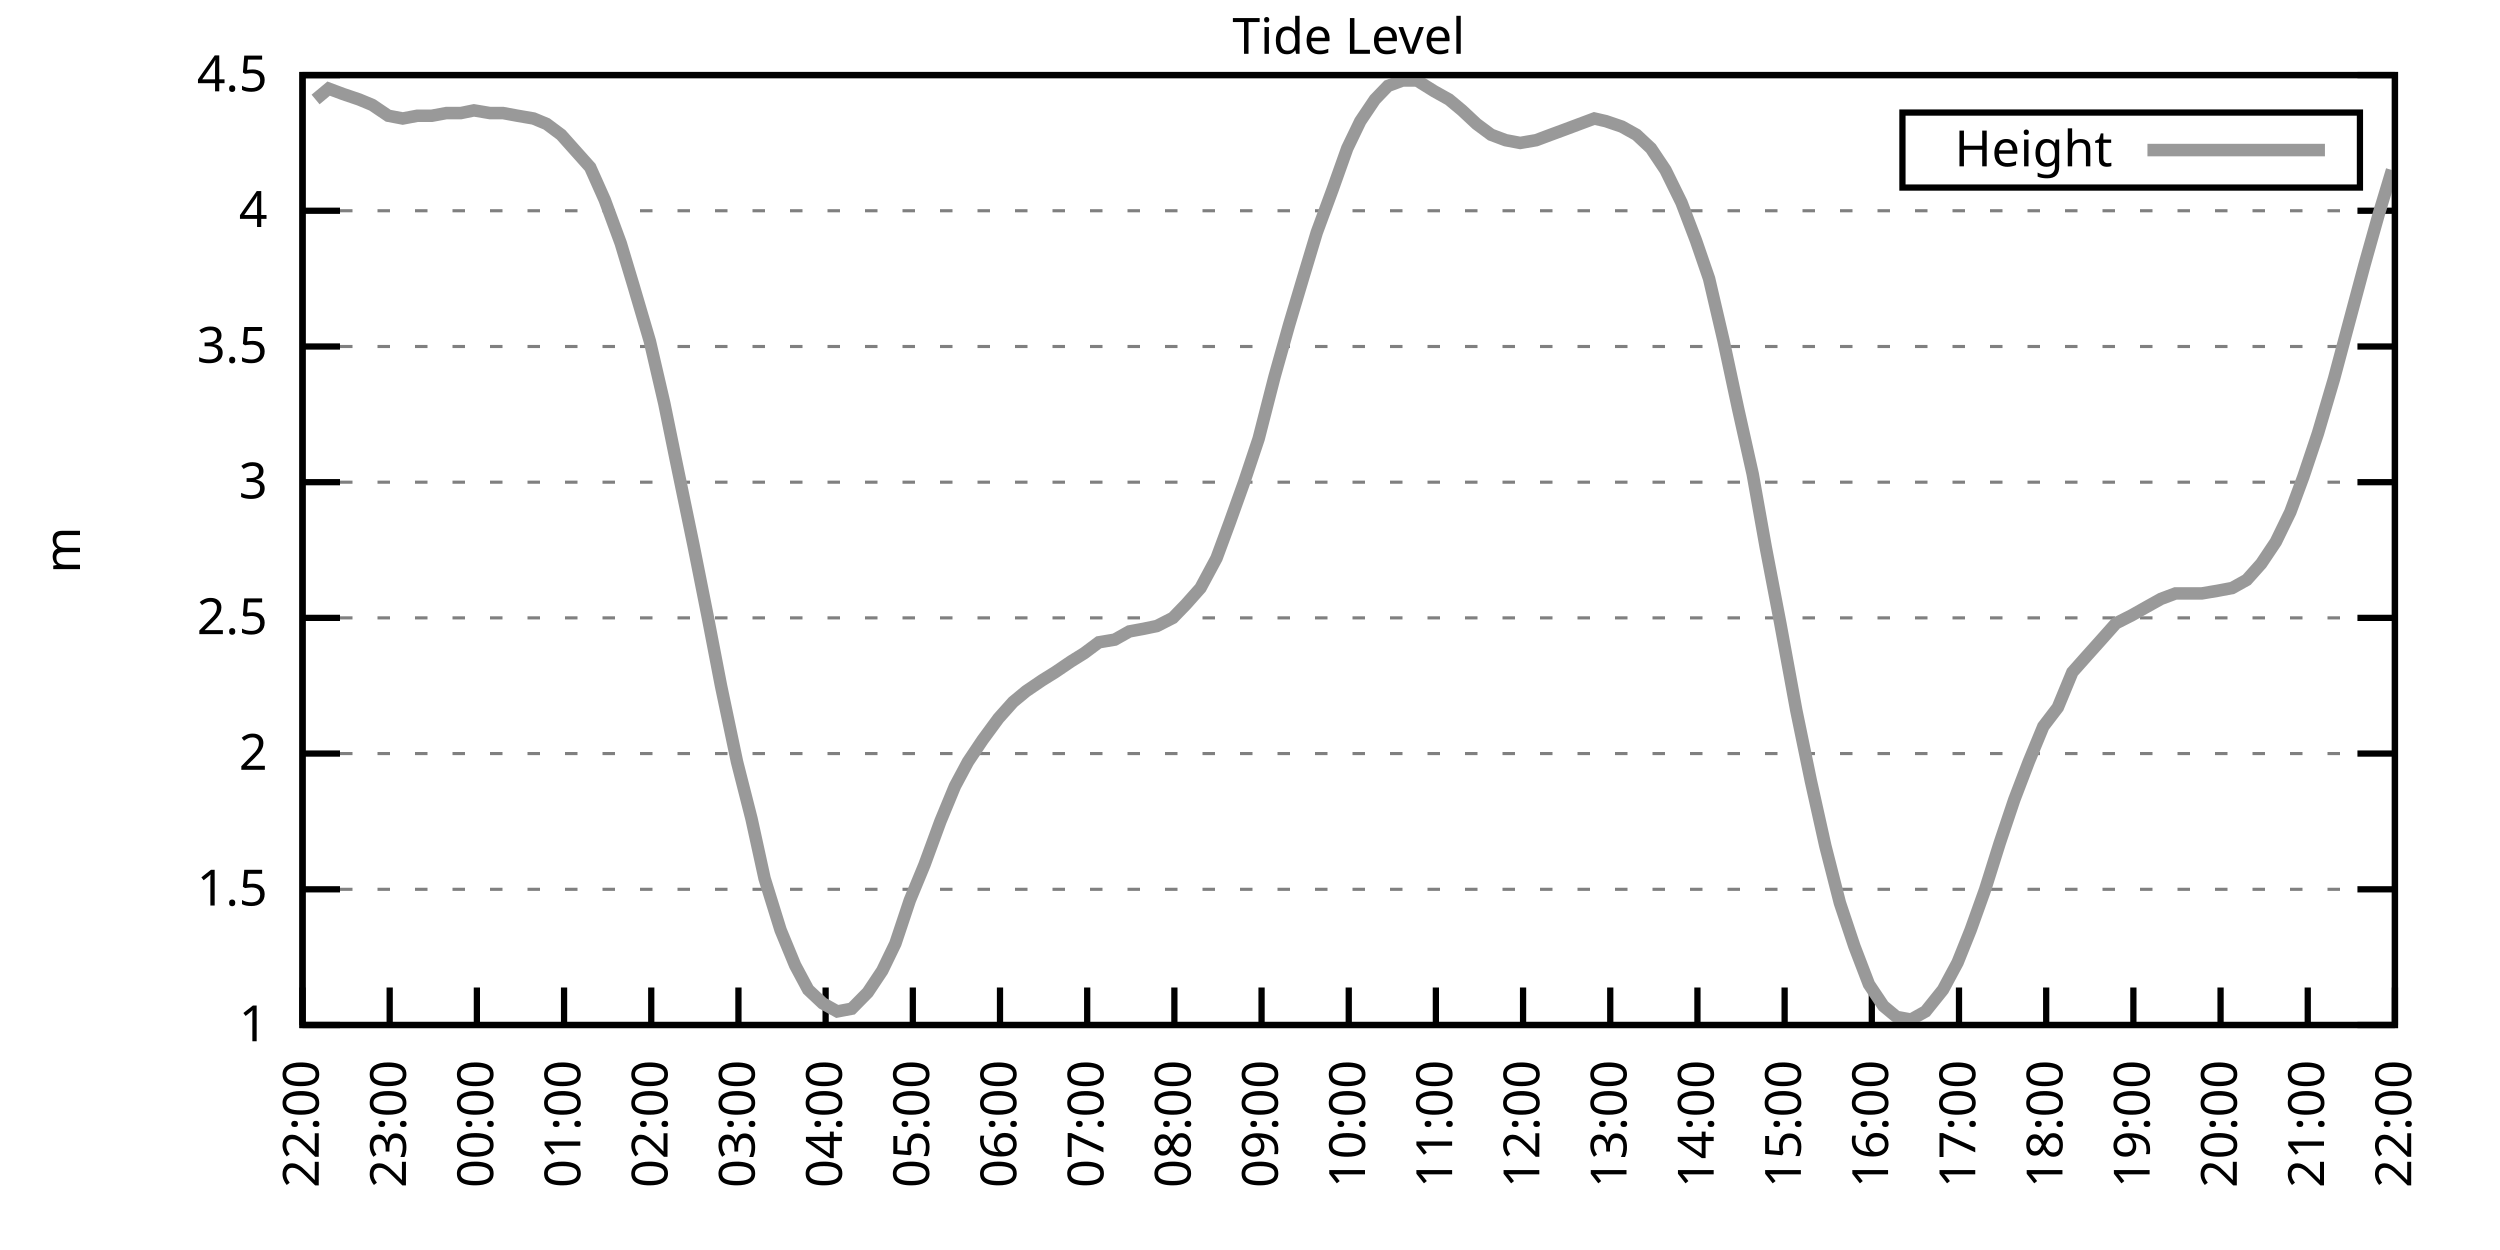
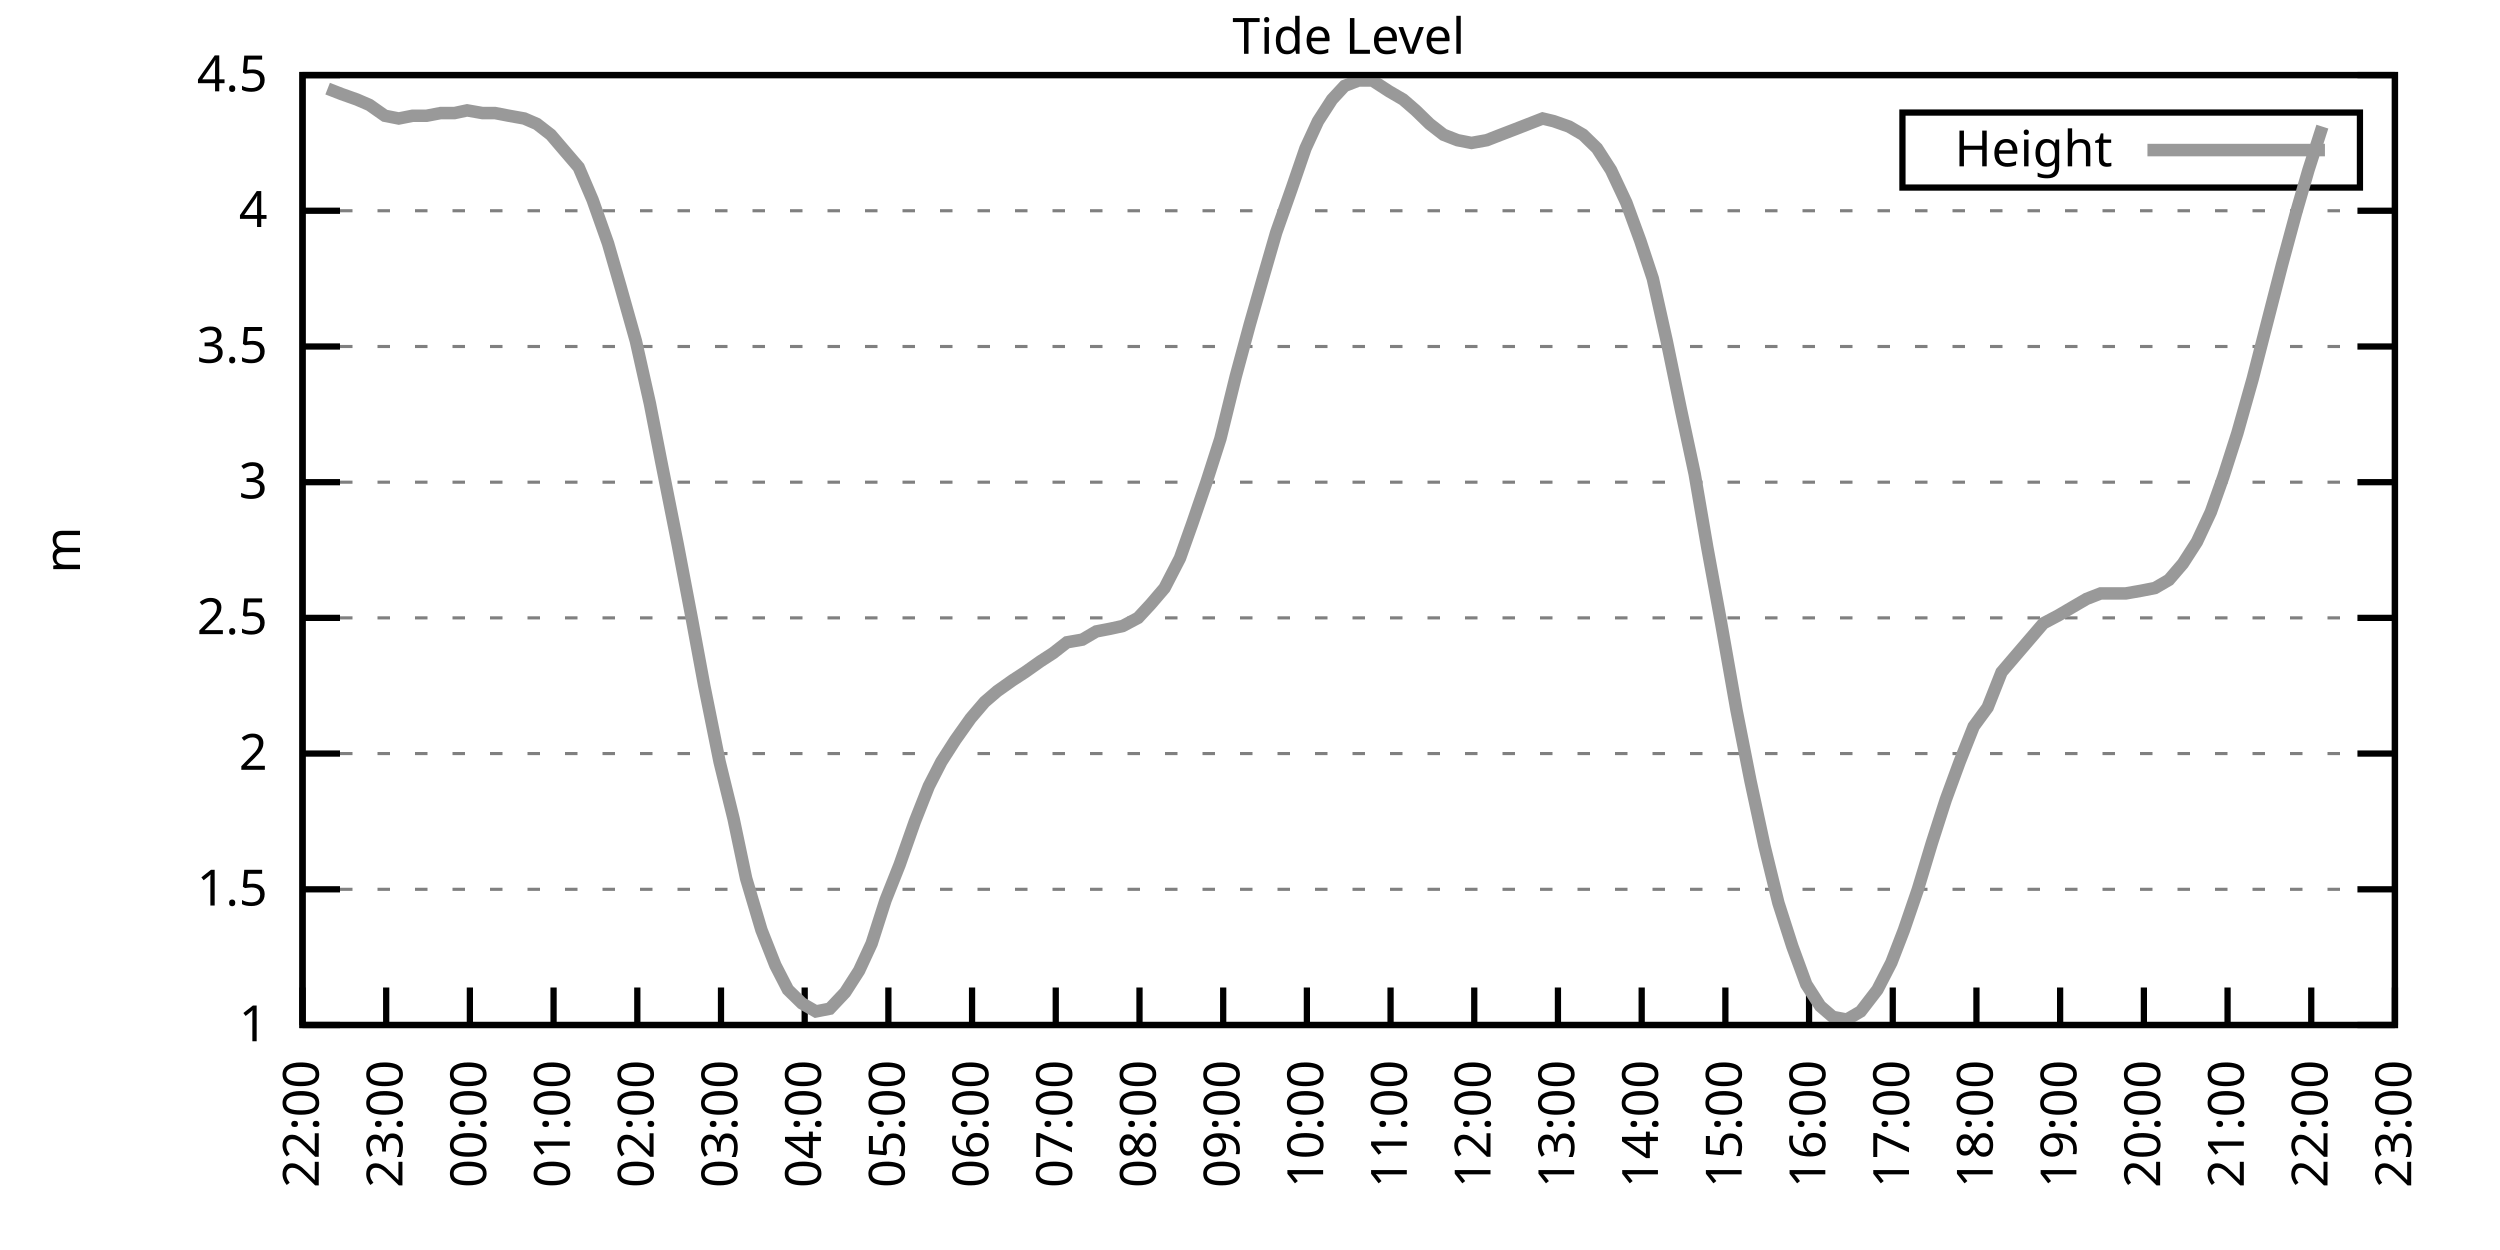
<svg xmlns="http://www.w3.org/2000/svg" xmlns:xlink="http://www.w3.org/1999/xlink" width="400" height="200" viewBox="0 0 400 200">
  <g id="gnuplot_canvas">
    <rect x="0" y="0" width="400" height="200" fill="none" />
    <defs>
      <circle id="gpDot" r="0.5" stroke-width="0.5" stroke="currentColor" />
      <path id="gpPt0" stroke-width="0.333" stroke="currentColor" d="M-1,0 h2 M0,-1 v2" />
      <path id="gpPt1" stroke-width="0.333" stroke="currentColor" d="M-1,-1 L1,1 M1,-1 L-1,1" />
      <path id="gpPt2" stroke-width="0.333" stroke="currentColor" d="M-1,0 L1,0 M0,-1 L0,1 M-1,-1 L1,1 M-1,1 L1,-1" />
      <rect id="gpPt3" stroke-width="0.333" stroke="currentColor" x="-1" y="-1" width="2" height="2" />
      <rect id="gpPt4" stroke-width="0.333" stroke="currentColor" fill="currentColor" x="-1" y="-1" width="2" height="2" />
      <circle id="gpPt5" stroke-width="0.333" stroke="currentColor" cx="0" cy="0" r="1" />
      <use xlink:href="#gpPt5" id="gpPt6" fill="currentColor" stroke="none" />
      <path id="gpPt7" stroke-width="0.333" stroke="currentColor" d="M0,-1.33 L-1.33,0.67 L1.33,0.67 z" />
      <use xlink:href="#gpPt7" id="gpPt8" fill="currentColor" stroke="none" />
      <use xlink:href="#gpPt7" id="gpPt9" stroke="currentColor" transform="rotate(180)" />
      <use xlink:href="#gpPt9" id="gpPt10" fill="currentColor" stroke="none" />
      <use xlink:href="#gpPt3" id="gpPt11" stroke="currentColor" transform="rotate(45)" />
      <use xlink:href="#gpPt11" id="gpPt12" fill="currentColor" stroke="none" />
      <path id="gpPt13" stroke-width="0.333" stroke="currentColor" d="M0,1.330 L1.265,0.411 L0.782,-1.067 L-0.782,-1.076 L-1.265,0.411 z" />
      <use xlink:href="#gpPt13" id="gpPt14" fill="currentColor" stroke="none" />
      <filter id="textbox" filterUnits="objectBoundingBox" x="0" y="0" height="1" width="1">
        <feFlood flood-color="white" flood-opacity="1" result="bgnd" />
        <feComposite in="SourceGraphic" in2="bgnd" operator="atop" />
      </filter>
      <filter id="greybox" filterUnits="objectBoundingBox" x="0" y="0" height="1" width="1">
        <feFlood flood-color="lightgrey" flood-opacity="1" result="grey" />
        <feComposite in="SourceGraphic" in2="grey" operator="atop" />
      </filter>
    </defs>
    <g fill="none" color="white" stroke="currentColor" stroke-width="1.00" stroke-linecap="butt" stroke-linejoin="miter">
</g>
    <g fill="none" color="black" stroke="currentColor" stroke-width="1.00" stroke-linecap="butt" stroke-linejoin="miter">
      <g stroke="none" shape-rendering="crispEdges">
        <polygon fill="rgb(255, 255, 255)" points="48.40,164.00 383.18,164.00 383.18,12.02 48.40,12.02 " />
      </g>
    </g>
    <g fill="none" color="black" stroke="currentColor" stroke-width="1.00" stroke-linecap="butt" stroke-linejoin="miter">
</g>
    <g fill="none" color="black" stroke="black" stroke-width="0.50" stroke-linecap="butt" stroke-linejoin="miter">
</g>
    <g fill="none" color="gray" stroke="currentColor" stroke-width="0.50" stroke-linecap="butt" stroke-linejoin="miter">
      <path stroke="gray" stroke-dasharray="2,4" class="gridline" d="M48.40,164.00 L383.19,164.00  " />
    </g>
    <g fill="none" color="gray" stroke="gray" stroke-width="1.00" stroke-linecap="butt" stroke-linejoin="miter">
</g>
    <g fill="none" color="black" stroke="currentColor" stroke-width="1.00" stroke-linecap="butt" stroke-linejoin="miter">
      <path stroke="black" d="M48.40,164.00 L54.40,164.00 M383.19,164.00 L377.19,164.00  " />
      <g transform="translate(42.80,166.60)" stroke="none" fill="black" font-family="Sans" font-size="8.00" text-anchor="end">
        <text>
          <tspan font-family="Sans"> 1</tspan>
        </text>
      </g>
    </g>
    <g fill="none" color="black" stroke="currentColor" stroke-width="1.00" stroke-linecap="butt" stroke-linejoin="miter">
</g>
    <g fill="none" color="black" stroke="black" stroke-width="0.50" stroke-linecap="butt" stroke-linejoin="miter">
</g>
    <g fill="none" color="gray" stroke="currentColor" stroke-width="0.50" stroke-linecap="butt" stroke-linejoin="miter">
      <path stroke="gray" stroke-dasharray="2,4" class="gridline" d="M48.40,142.29 L383.19,142.29  " />
    </g>
    <g fill="none" color="gray" stroke="gray" stroke-width="1.00" stroke-linecap="butt" stroke-linejoin="miter">
</g>
    <g fill="none" color="black" stroke="currentColor" stroke-width="1.00" stroke-linecap="butt" stroke-linejoin="miter">
      <path stroke="black" d="M48.40,142.29 L54.40,142.29 M383.19,142.29 L377.19,142.29  " />
      <g transform="translate(42.80,144.89)" stroke="none" fill="black" font-family="Sans" font-size="8.00" text-anchor="end">
        <text>
          <tspan font-family="Sans"> 1.5</tspan>
        </text>
      </g>
    </g>
    <g fill="none" color="black" stroke="currentColor" stroke-width="1.00" stroke-linecap="butt" stroke-linejoin="miter">
</g>
    <g fill="none" color="black" stroke="black" stroke-width="0.50" stroke-linecap="butt" stroke-linejoin="miter">
</g>
    <g fill="none" color="gray" stroke="currentColor" stroke-width="0.50" stroke-linecap="butt" stroke-linejoin="miter">
      <path stroke="gray" stroke-dasharray="2,4" class="gridline" d="M48.40,120.57 L383.19,120.57  " />
    </g>
    <g fill="none" color="gray" stroke="gray" stroke-width="1.00" stroke-linecap="butt" stroke-linejoin="miter">
</g>
    <g fill="none" color="black" stroke="currentColor" stroke-width="1.00" stroke-linecap="butt" stroke-linejoin="miter">
      <path stroke="black" d="M48.40,120.57 L54.40,120.57 M383.19,120.57 L377.19,120.57  " />
      <g transform="translate(42.80,123.17)" stroke="none" fill="black" font-family="Sans" font-size="8.00" text-anchor="end">
        <text>
          <tspan font-family="Sans"> 2</tspan>
        </text>
      </g>
    </g>
    <g fill="none" color="black" stroke="currentColor" stroke-width="1.00" stroke-linecap="butt" stroke-linejoin="miter">
</g>
    <g fill="none" color="black" stroke="black" stroke-width="0.50" stroke-linecap="butt" stroke-linejoin="miter">
</g>
    <g fill="none" color="gray" stroke="currentColor" stroke-width="0.50" stroke-linecap="butt" stroke-linejoin="miter">
      <path stroke="gray" stroke-dasharray="2,4" class="gridline" d="M48.40,98.86 L383.19,98.86  " />
    </g>
    <g fill="none" color="gray" stroke="gray" stroke-width="1.00" stroke-linecap="butt" stroke-linejoin="miter">
</g>
    <g fill="none" color="black" stroke="currentColor" stroke-width="1.00" stroke-linecap="butt" stroke-linejoin="miter">
      <path stroke="black" d="M48.40,98.86 L54.40,98.86 M383.19,98.86 L377.19,98.86  " />
      <g transform="translate(42.80,101.46)" stroke="none" fill="black" font-family="Sans" font-size="8.00" text-anchor="end">
        <text>
          <tspan font-family="Sans"> 2.5</tspan>
        </text>
      </g>
    </g>
    <g fill="none" color="black" stroke="currentColor" stroke-width="1.00" stroke-linecap="butt" stroke-linejoin="miter">
</g>
    <g fill="none" color="black" stroke="black" stroke-width="0.50" stroke-linecap="butt" stroke-linejoin="miter">
</g>
    <g fill="none" color="gray" stroke="currentColor" stroke-width="0.50" stroke-linecap="butt" stroke-linejoin="miter">
      <path stroke="gray" stroke-dasharray="2,4" class="gridline" d="M48.40,77.15 L383.19,77.15  " />
    </g>
    <g fill="none" color="gray" stroke="gray" stroke-width="1.00" stroke-linecap="butt" stroke-linejoin="miter">
</g>
    <g fill="none" color="black" stroke="currentColor" stroke-width="1.00" stroke-linecap="butt" stroke-linejoin="miter">
      <path stroke="black" d="M48.40,77.15 L54.40,77.15 M383.19,77.15 L377.19,77.15  " />
      <g transform="translate(42.80,79.75)" stroke="none" fill="black" font-family="Sans" font-size="8.00" text-anchor="end">
        <text>
          <tspan font-family="Sans"> 3</tspan>
        </text>
      </g>
    </g>
    <g fill="none" color="black" stroke="currentColor" stroke-width="1.00" stroke-linecap="butt" stroke-linejoin="miter">
</g>
    <g fill="none" color="black" stroke="black" stroke-width="0.50" stroke-linecap="butt" stroke-linejoin="miter">
</g>
    <g fill="none" color="gray" stroke="currentColor" stroke-width="0.50" stroke-linecap="butt" stroke-linejoin="miter">
      <path stroke="gray" stroke-dasharray="2,4" class="gridline" d="M48.40,55.44 L383.19,55.44  " />
    </g>
    <g fill="none" color="gray" stroke="gray" stroke-width="1.00" stroke-linecap="butt" stroke-linejoin="miter">
</g>
    <g fill="none" color="black" stroke="currentColor" stroke-width="1.00" stroke-linecap="butt" stroke-linejoin="miter">
      <path stroke="black" d="M48.40,55.44 L54.40,55.44 M383.19,55.44 L377.19,55.44  " />
      <g transform="translate(42.80,58.04)" stroke="none" fill="black" font-family="Sans" font-size="8.00" text-anchor="end">
        <text>
          <tspan font-family="Sans"> 3.5</tspan>
        </text>
      </g>
    </g>
    <g fill="none" color="black" stroke="currentColor" stroke-width="1.00" stroke-linecap="butt" stroke-linejoin="miter">
</g>
    <g fill="none" color="black" stroke="black" stroke-width="0.50" stroke-linecap="butt" stroke-linejoin="miter">
</g>
    <g fill="none" color="gray" stroke="currentColor" stroke-width="0.50" stroke-linecap="butt" stroke-linejoin="miter">
      <path stroke="gray" stroke-dasharray="2,4" class="gridline" d="M48.40,33.72 L383.19,33.72  " />
    </g>
    <g fill="none" color="gray" stroke="gray" stroke-width="1.00" stroke-linecap="butt" stroke-linejoin="miter">
</g>
    <g fill="none" color="black" stroke="currentColor" stroke-width="1.00" stroke-linecap="butt" stroke-linejoin="miter">
      <path stroke="black" d="M48.40,33.72 L54.40,33.72 M383.19,33.72 L377.19,33.72  " />
      <g transform="translate(42.80,36.32)" stroke="none" fill="black" font-family="Sans" font-size="8.00" text-anchor="end">
        <text>
          <tspan font-family="Sans"> 4</tspan>
        </text>
      </g>
    </g>
    <g fill="none" color="black" stroke="currentColor" stroke-width="1.00" stroke-linecap="butt" stroke-linejoin="miter">
</g>
    <g fill="none" color="black" stroke="black" stroke-width="0.50" stroke-linecap="butt" stroke-linejoin="miter">
</g>
    <g fill="none" color="gray" stroke="currentColor" stroke-width="0.50" stroke-linecap="butt" stroke-linejoin="miter">
      <path stroke="gray" stroke-dasharray="2,4" class="gridline" d="M48.40,12.01 L383.19,12.01  " />
    </g>
    <g fill="none" color="gray" stroke="gray" stroke-width="1.00" stroke-linecap="butt" stroke-linejoin="miter">
</g>
    <g fill="none" color="black" stroke="currentColor" stroke-width="1.00" stroke-linecap="butt" stroke-linejoin="miter">
      <path stroke="black" d="M48.40,12.01 L54.40,12.01 M383.19,12.01 L377.19,12.01  " />
      <g transform="translate(42.80,14.61)" stroke="none" fill="black" font-family="Sans" font-size="8.00" text-anchor="end">
        <text>
          <tspan font-family="Sans"> 4.5</tspan>
        </text>
      </g>
    </g>
    <g fill="none" color="black" stroke="currentColor" stroke-width="1.00" stroke-linecap="butt" stroke-linejoin="miter">
      <path stroke="black" d="M48.40,164.00 L48.40,158.00  " />
      <g transform="translate(51.00,169.60) rotate(270.00)" stroke="none" fill="black" font-family="Sans" font-size="8.00" text-anchor="end">
        <text>
          <tspan font-family="Sans">22:00</tspan>
        </text>
      </g>
    </g>
    <g fill="none" color="black" stroke="currentColor" stroke-width="1.00" stroke-linecap="butt" stroke-linejoin="miter">
-       <path stroke="black" d="M62.35,164.00 L62.35,158.00  " />
-       <g transform="translate(64.95,169.60) rotate(270.00)" stroke="none" fill="black" font-family="Sans" font-size="8.00" text-anchor="end">
+       <path stroke="black" d="M61.79,164.00 L61.79,158.00  " />
+       <g transform="translate(64.39,169.60) rotate(270.00)" stroke="none" fill="black" font-family="Sans" font-size="8.00" text-anchor="end">
        <text>
          <tspan font-family="Sans">23:00</tspan>
        </text>
      </g>
    </g>
    <g fill="none" color="black" stroke="currentColor" stroke-width="1.00" stroke-linecap="butt" stroke-linejoin="miter">
-       <path stroke="black" d="M76.30,164.00 L76.30,158.00  " />
-       <g transform="translate(78.90,169.60) rotate(270.00)" stroke="none" fill="black" font-family="Sans" font-size="8.00" text-anchor="end">
+       <path stroke="black" d="M75.18,164.00 L75.18,158.00  " />
+       <g transform="translate(77.78,169.60) rotate(270.00)" stroke="none" fill="black" font-family="Sans" font-size="8.00" text-anchor="end">
        <text>
          <tspan font-family="Sans">00:00</tspan>
        </text>
      </g>
    </g>
    <g fill="none" color="black" stroke="currentColor" stroke-width="1.00" stroke-linecap="butt" stroke-linejoin="miter">
-       <path stroke="black" d="M90.25,164.00 L90.25,158.00  " />
-       <g transform="translate(92.85,169.60) rotate(270.00)" stroke="none" fill="black" font-family="Sans" font-size="8.00" text-anchor="end">
+       <path stroke="black" d="M88.57,164.00 L88.57,158.00  " />
+       <g transform="translate(91.17,169.60) rotate(270.00)" stroke="none" fill="black" font-family="Sans" font-size="8.00" text-anchor="end">
        <text>
          <tspan font-family="Sans">01:00</tspan>
        </text>
      </g>
    </g>
    <g fill="none" color="black" stroke="currentColor" stroke-width="1.00" stroke-linecap="butt" stroke-linejoin="miter">
-       <path stroke="black" d="M104.20,164.00 L104.20,158.00  " />
-       <g transform="translate(106.80,169.60) rotate(270.00)" stroke="none" fill="black" font-family="Sans" font-size="8.00" text-anchor="end">
+       <path stroke="black" d="M101.97,164.00 L101.97,158.00  " />
+       <g transform="translate(104.57,169.60) rotate(270.00)" stroke="none" fill="black" font-family="Sans" font-size="8.00" text-anchor="end">
        <text>
          <tspan font-family="Sans">02:00</tspan>
        </text>
      </g>
    </g>
    <g fill="none" color="black" stroke="currentColor" stroke-width="1.00" stroke-linecap="butt" stroke-linejoin="miter">
-       <path stroke="black" d="M118.15,164.00 L118.15,158.00  " />
-       <g transform="translate(120.75,169.60) rotate(270.00)" stroke="none" fill="black" font-family="Sans" font-size="8.00" text-anchor="end">
+       <path stroke="black" d="M115.36,164.00 L115.36,158.00  " />
+       <g transform="translate(117.96,169.60) rotate(270.00)" stroke="none" fill="black" font-family="Sans" font-size="8.00" text-anchor="end">
        <text>
          <tspan font-family="Sans">03:00</tspan>
        </text>
      </g>
    </g>
    <g fill="none" color="black" stroke="currentColor" stroke-width="1.00" stroke-linecap="butt" stroke-linejoin="miter">
-       <path stroke="black" d="M132.10,164.00 L132.10,158.00  " />
-       <g transform="translate(134.70,169.60) rotate(270.00)" stroke="none" fill="black" font-family="Sans" font-size="8.00" text-anchor="end">
+       <path stroke="black" d="M128.75,164.00 L128.75,158.00  " />
+       <g transform="translate(131.35,169.60) rotate(270.00)" stroke="none" fill="black" font-family="Sans" font-size="8.00" text-anchor="end">
        <text>
          <tspan font-family="Sans">04:00</tspan>
        </text>
      </g>
    </g>
    <g fill="none" color="black" stroke="currentColor" stroke-width="1.00" stroke-linecap="butt" stroke-linejoin="miter">
-       <path stroke="black" d="M146.05,164.00 L146.05,158.00  " />
-       <g transform="translate(148.65,169.60) rotate(270.00)" stroke="none" fill="black" font-family="Sans" font-size="8.00" text-anchor="end">
+       <path stroke="black" d="M142.14,164.00 L142.14,158.00  " />
+       <g transform="translate(144.74,169.60) rotate(270.00)" stroke="none" fill="black" font-family="Sans" font-size="8.00" text-anchor="end">
        <text>
          <tspan font-family="Sans">05:00</tspan>
        </text>
      </g>
    </g>
    <g fill="none" color="black" stroke="currentColor" stroke-width="1.00" stroke-linecap="butt" stroke-linejoin="miter">
-       <path stroke="black" d="M160.00,164.00 L160.00,158.00  " />
-       <g transform="translate(162.60,169.60) rotate(270.00)" stroke="none" fill="black" font-family="Sans" font-size="8.00" text-anchor="end">
+       <path stroke="black" d="M155.53,164.00 L155.53,158.00  " />
+       <g transform="translate(158.13,169.60) rotate(270.00)" stroke="none" fill="black" font-family="Sans" font-size="8.00" text-anchor="end">
        <text>
          <tspan font-family="Sans">06:00</tspan>
        </text>
      </g>
    </g>
    <g fill="none" color="black" stroke="currentColor" stroke-width="1.00" stroke-linecap="butt" stroke-linejoin="miter">
-       <path stroke="black" d="M173.95,164.00 L173.95,158.00  " />
-       <g transform="translate(176.55,169.60) rotate(270.00)" stroke="none" fill="black" font-family="Sans" font-size="8.00" text-anchor="end">
+       <path stroke="black" d="M168.92,164.00 L168.92,158.00  " />
+       <g transform="translate(171.52,169.60) rotate(270.00)" stroke="none" fill="black" font-family="Sans" font-size="8.00" text-anchor="end">
        <text>
          <tspan font-family="Sans">07:00</tspan>
        </text>
      </g>
    </g>
    <g fill="none" color="black" stroke="currentColor" stroke-width="1.00" stroke-linecap="butt" stroke-linejoin="miter">
-       <path stroke="black" d="M187.90,164.00 L187.90,158.00  " />
-       <g transform="translate(190.50,169.60) rotate(270.00)" stroke="none" fill="black" font-family="Sans" font-size="8.00" text-anchor="end">
+       <path stroke="black" d="M182.32,164.00 L182.32,158.00  " />
+       <g transform="translate(184.92,169.60) rotate(270.00)" stroke="none" fill="black" font-family="Sans" font-size="8.00" text-anchor="end">
        <text>
          <tspan font-family="Sans">08:00</tspan>
        </text>
      </g>
    </g>
    <g fill="none" color="black" stroke="currentColor" stroke-width="1.00" stroke-linecap="butt" stroke-linejoin="miter">
-       <path stroke="black" d="M201.85,164.00 L201.85,158.00  " />
-       <g transform="translate(204.45,169.60) rotate(270.00)" stroke="none" fill="black" font-family="Sans" font-size="8.00" text-anchor="end">
+       <path stroke="black" d="M195.71,164.00 L195.71,158.00  " />
+       <g transform="translate(198.31,169.60) rotate(270.00)" stroke="none" fill="black" font-family="Sans" font-size="8.00" text-anchor="end">
        <text>
          <tspan font-family="Sans">09:00</tspan>
        </text>
      </g>
    </g>
    <g fill="none" color="black" stroke="currentColor" stroke-width="1.00" stroke-linecap="butt" stroke-linejoin="miter">
-       <path stroke="black" d="M215.80,164.00 L215.80,158.00  " />
-       <g transform="translate(218.40,169.60) rotate(270.00)" stroke="none" fill="black" font-family="Sans" font-size="8.00" text-anchor="end">
+       <path stroke="black" d="M209.10,164.00 L209.10,158.00  " />
+       <g transform="translate(211.70,169.60) rotate(270.00)" stroke="none" fill="black" font-family="Sans" font-size="8.00" text-anchor="end">
        <text>
          <tspan font-family="Sans">10:00</tspan>
        </text>
      </g>
    </g>
    <g fill="none" color="black" stroke="currentColor" stroke-width="1.00" stroke-linecap="butt" stroke-linejoin="miter">
-       <path stroke="black" d="M229.74,164.00 L229.74,158.00  " />
-       <g transform="translate(232.34,169.60) rotate(270.00)" stroke="none" fill="black" font-family="Sans" font-size="8.00" text-anchor="end">
+       <path stroke="black" d="M222.49,164.00 L222.49,158.00  " />
+       <g transform="translate(225.09,169.60) rotate(270.00)" stroke="none" fill="black" font-family="Sans" font-size="8.00" text-anchor="end">
        <text>
          <tspan font-family="Sans">11:00</tspan>
        </text>
      </g>
    </g>
    <g fill="none" color="black" stroke="currentColor" stroke-width="1.00" stroke-linecap="butt" stroke-linejoin="miter">
-       <path stroke="black" d="M243.69,164.00 L243.69,158.00  " />
-       <g transform="translate(246.29,169.60) rotate(270.00)" stroke="none" fill="black" font-family="Sans" font-size="8.00" text-anchor="end">
+       <path stroke="black" d="M235.88,164.00 L235.88,158.00  " />
+       <g transform="translate(238.48,169.60) rotate(270.00)" stroke="none" fill="black" font-family="Sans" font-size="8.00" text-anchor="end">
        <text>
          <tspan font-family="Sans">12:00</tspan>
        </text>
      </g>
    </g>
    <g fill="none" color="black" stroke="currentColor" stroke-width="1.00" stroke-linecap="butt" stroke-linejoin="miter">
-       <path stroke="black" d="M257.64,164.00 L257.64,158.00  " />
-       <g transform="translate(260.24,169.60) rotate(270.00)" stroke="none" fill="black" font-family="Sans" font-size="8.00" text-anchor="end">
+       <path stroke="black" d="M249.27,164.00 L249.27,158.00  " />
+       <g transform="translate(251.87,169.60) rotate(270.00)" stroke="none" fill="black" font-family="Sans" font-size="8.00" text-anchor="end">
        <text>
          <tspan font-family="Sans">13:00</tspan>
        </text>
      </g>
    </g>
    <g fill="none" color="black" stroke="currentColor" stroke-width="1.00" stroke-linecap="butt" stroke-linejoin="miter">
-       <path stroke="black" d="M271.59,164.00 L271.59,158.00  " />
-       <g transform="translate(274.19,169.60) rotate(270.00)" stroke="none" fill="black" font-family="Sans" font-size="8.00" text-anchor="end">
+       <path stroke="black" d="M262.67,164.00 L262.67,158.00  " />
+       <g transform="translate(265.27,169.60) rotate(270.00)" stroke="none" fill="black" font-family="Sans" font-size="8.00" text-anchor="end">
        <text>
          <tspan font-family="Sans">14:00</tspan>
        </text>
      </g>
    </g>
    <g fill="none" color="black" stroke="currentColor" stroke-width="1.00" stroke-linecap="butt" stroke-linejoin="miter">
-       <path stroke="black" d="M285.54,164.00 L285.54,158.00  " />
-       <g transform="translate(288.14,169.60) rotate(270.00)" stroke="none" fill="black" font-family="Sans" font-size="8.00" text-anchor="end">
+       <path stroke="black" d="M276.06,164.00 L276.06,158.00  " />
+       <g transform="translate(278.66,169.60) rotate(270.00)" stroke="none" fill="black" font-family="Sans" font-size="8.00" text-anchor="end">
        <text>
          <tspan font-family="Sans">15:00</tspan>
        </text>
      </g>
    </g>
    <g fill="none" color="black" stroke="currentColor" stroke-width="1.00" stroke-linecap="butt" stroke-linejoin="miter">
-       <path stroke="black" d="M299.49,164.00 L299.49,158.00  " />
-       <g transform="translate(302.09,169.60) rotate(270.00)" stroke="none" fill="black" font-family="Sans" font-size="8.00" text-anchor="end">
+       <path stroke="black" d="M289.45,164.00 L289.45,158.00  " />
+       <g transform="translate(292.05,169.60) rotate(270.00)" stroke="none" fill="black" font-family="Sans" font-size="8.00" text-anchor="end">
        <text>
          <tspan font-family="Sans">16:00</tspan>
        </text>
      </g>
    </g>
    <g fill="none" color="black" stroke="currentColor" stroke-width="1.00" stroke-linecap="butt" stroke-linejoin="miter">
-       <path stroke="black" d="M313.44,164.00 L313.44,158.00  " />
-       <g transform="translate(316.04,169.60) rotate(270.00)" stroke="none" fill="black" font-family="Sans" font-size="8.00" text-anchor="end">
+       <path stroke="black" d="M302.84,164.00 L302.84,158.00  " />
+       <g transform="translate(305.44,169.60) rotate(270.00)" stroke="none" fill="black" font-family="Sans" font-size="8.00" text-anchor="end">
        <text>
          <tspan font-family="Sans">17:00</tspan>
        </text>
      </g>
    </g>
    <g fill="none" color="black" stroke="currentColor" stroke-width="1.00" stroke-linecap="butt" stroke-linejoin="miter">
-       <path stroke="black" d="M327.39,164.00 L327.39,158.00  " />
-       <g transform="translate(329.99,169.60) rotate(270.00)" stroke="none" fill="black" font-family="Sans" font-size="8.00" text-anchor="end">
+       <path stroke="black" d="M316.23,164.00 L316.23,158.00  " />
+       <g transform="translate(318.83,169.60) rotate(270.00)" stroke="none" fill="black" font-family="Sans" font-size="8.00" text-anchor="end">
        <text>
          <tspan font-family="Sans">18:00</tspan>
        </text>
      </g>
    </g>
    <g fill="none" color="black" stroke="currentColor" stroke-width="1.00" stroke-linecap="butt" stroke-linejoin="miter">
-       <path stroke="black" d="M341.34,164.00 L341.34,158.00  " />
-       <g transform="translate(343.94,169.60) rotate(270.00)" stroke="none" fill="black" font-family="Sans" font-size="8.00" text-anchor="end">
+       <path stroke="black" d="M329.62,164.00 L329.62,158.00  " />
+       <g transform="translate(332.22,169.60) rotate(270.00)" stroke="none" fill="black" font-family="Sans" font-size="8.00" text-anchor="end">
        <text>
          <tspan font-family="Sans">19:00</tspan>
        </text>
      </g>
    </g>
    <g fill="none" color="black" stroke="currentColor" stroke-width="1.00" stroke-linecap="butt" stroke-linejoin="miter">
-       <path stroke="black" d="M355.29,164.00 L355.29,158.00  " />
-       <g transform="translate(357.89,169.60) rotate(270.00)" stroke="none" fill="black" font-family="Sans" font-size="8.00" text-anchor="end">
+       <path stroke="black" d="M343.02,164.00 L343.02,158.00  " />
+       <g transform="translate(345.62,169.60) rotate(270.00)" stroke="none" fill="black" font-family="Sans" font-size="8.00" text-anchor="end">
        <text>
          <tspan font-family="Sans">20:00</tspan>
        </text>
      </g>
    </g>
    <g fill="none" color="black" stroke="currentColor" stroke-width="1.00" stroke-linecap="butt" stroke-linejoin="miter">
-       <path stroke="black" d="M369.24,164.00 L369.24,158.00  " />
-       <g transform="translate(371.84,169.60) rotate(270.00)" stroke="none" fill="black" font-family="Sans" font-size="8.00" text-anchor="end">
+       <path stroke="black" d="M356.41,164.00 L356.41,158.00  " />
+       <g transform="translate(359.01,169.60) rotate(270.00)" stroke="none" fill="black" font-family="Sans" font-size="8.00" text-anchor="end">
        <text>
          <tspan font-family="Sans">21:00</tspan>
+         </text>
+       </g>
+     </g>
+     <g fill="none" color="black" stroke="currentColor" stroke-width="1.00" stroke-linecap="butt" stroke-linejoin="miter">
+       <path stroke="black" d="M369.80,164.00 L369.80,158.00  " />
+       <g transform="translate(372.40,169.60) rotate(270.00)" stroke="none" fill="black" font-family="Sans" font-size="8.00" text-anchor="end">
+         <text>
+           <tspan font-family="Sans">22:00</tspan>
        </text>
      </g>
    </g>
    <g fill="none" color="black" stroke="currentColor" stroke-width="1.00" stroke-linecap="butt" stroke-linejoin="miter">
      <path stroke="black" d="M383.19,164.00 L383.19,158.00  " />
      <g transform="translate(385.79,169.60) rotate(270.00)" stroke="none" fill="black" font-family="Sans" font-size="8.00" text-anchor="end">
        <text>
-           <tspan font-family="Sans">22:00</tspan>
+           <tspan font-family="Sans">23:00</tspan>
        </text>
      </g>
    </g>
    <g fill="none" color="black" stroke="currentColor" stroke-width="1.00" stroke-linecap="butt" stroke-linejoin="miter">
</g>
    <g fill="none" color="black" stroke="currentColor" stroke-width="1.00" stroke-linecap="butt" stroke-linejoin="miter">
      <path stroke="black" d="M48.40,12.01 L48.40,164.00 L383.19,164.00 L383.19,12.01 L48.40,12.01 Z  " />
    </g>
    <g fill="none" color="black" stroke="currentColor" stroke-width="1.00" stroke-linecap="butt" stroke-linejoin="miter">
</g>
    <g fill="none" color="black" stroke="currentColor" stroke-width="1.00" stroke-linecap="butt" stroke-linejoin="miter">
      <path stroke="black" d="M304.39,30.01 L304.39,18.01 L377.59,18.01 L377.59,30.01 L304.39,30.01 Z  " />
    </g>
    <g id="Tide_level_plot_1">
      <g fill="none" color="white" stroke="black" stroke-width="2.00" stroke-linecap="butt" stroke-linejoin="miter">
</g>
      <g fill="none" color="black" stroke="currentColor" stroke-width="2.00" stroke-linecap="butt" stroke-linejoin="miter">
        <g transform="translate(337.99,26.61)" stroke="none" fill="black" font-family="Sans" font-size="8.00" text-anchor="end">
          <text>
            <tspan font-family="Sans">Height</tspan>
          </text>
        </g>
      </g>
      <g fill="none" color="black" stroke="currentColor" stroke-width="2.00" stroke-linecap="butt" stroke-linejoin="miter">
-         <path stroke="rgb(153, 153, 153)" d="M343.59,24.01 L371.99,24.01 M50.49,15.92 L52.58,14.18 L54.91,15.05 L57.47,15.92 L59.56,16.79 L62.12,18.52   L64.44,18.96 L66.77,18.52 L69.09,18.52 L71.42,18.09 L73.74,18.09 L75.83,17.66 L78.39,18.09 L80.48,18.09   L82.81,18.52 L85.37,18.96 L87.46,19.83 L89.78,21.56 L92.11,24.17 L94.43,26.77 L96.76,31.99 L99.32,38.93   L101.41,45.88 L103.97,54.57 L106.29,64.56 L108.15,73.67 L110.94,87.14 L113.27,98.86 L115.36,109.72 L117.92,121.88   L120.24,131.00 L122.33,140.55 L124.89,148.80 L127.22,154.45 L129.31,158.35 L131.63,160.53 L133.96,161.83 L136.28,161.39   L138.84,158.79 L141.16,155.31 L143.26,150.97 L145.58,144.02 L147.91,138.38 L150.46,131.43 L152.79,125.79 L154.88,121.88   L157.21,118.40 L159.76,114.93 L162.09,112.32 L164.18,110.59 L166.74,108.85 L168.83,107.55 L171.39,105.81 L173.48,104.51   L175.81,102.77 L178.36,102.34 L180.69,101.03 L183.01,100.60 L185.11,100.16 L187.66,98.86 L189.76,96.69 L192.08,94.08   L194.64,89.31 L196.73,83.66 L199.06,77.15 L201.38,70.20 L203.94,60.21 L206.26,51.96 L208.59,44.15 L210.68,37.20   L213.24,30.25 L215.56,23.73 L217.65,19.39 L219.98,15.92 L222.07,13.75 L224.40,12.88 L226.72,12.88 L229.51,14.62   L231.84,15.92 L233.93,17.66 L236.25,19.83 L238.58,21.56 L240.90,22.43 L243.23,22.87 L245.79,22.43 L248.11,21.56   L250.44,20.70 L252.76,19.83 L255.09,18.96 L256.95,19.39 L259.50,20.26 L261.83,21.56 L264.15,23.73 L266.48,27.21   L269.04,32.42 L271.36,38.50 L273.45,44.58 L275.78,54.57 L278.10,65.42 L280.43,75.85 L282.52,87.57 L284.85,99.73   L287.40,113.63 L289.73,124.92 L292.05,135.34 L294.38,144.46 L296.70,151.41 L299.03,157.49 L301.35,160.96 L303.44,162.70   L305.77,163.13 L308.09,161.83 L310.88,158.35 L313.21,154.01 L315.30,148.80 L317.63,142.29 L319.95,134.90 L322.28,127.96   L324.60,121.88 L326.93,116.23 L329.25,113.19 L331.58,107.55 L333.90,104.94 L336.23,102.34 L338.55,99.73 L341.11,98.43   L343.43,97.12 L345.76,95.82 L348.08,94.95 L350.41,94.95 L352.27,94.95 L354.83,94.52 L357.15,94.08 L359.48,92.78   L361.80,90.18 L364.13,86.70 L366.45,81.93 L368.54,76.28 L370.87,69.33 L373.43,60.65 L375.52,52.83 L378.31,42.41   L380.63,34.16 L382.73,27.21  " />
+         <path stroke="rgb(153, 153, 153)" d="M343.59,24.01 L371.99,24.01 M52.42,14.18 L54.65,15.05 L57.10,15.92 L59.11,16.79 L61.57,18.52 L63.80,18.96   L66.03,18.52 L68.26,18.52 L70.50,18.09 L72.73,18.09 L74.74,17.66 L77.19,18.09 L79.20,18.09 L81.43,18.52   L83.89,18.96 L85.90,19.83 L88.13,21.56 L90.36,24.17 L92.59,26.77 L94.82,31.99 L97.28,38.93 L99.29,45.88   L101.74,54.57 L103.98,64.56 L105.76,73.67 L108.44,87.14 L110.67,98.86 L112.68,109.72 L115.13,121.88 L117.37,131.00   L119.38,140.55 L121.83,148.80 L124.06,154.45 L126.07,158.35 L128.30,160.53 L130.54,161.83 L132.77,161.39 L135.22,158.79   L137.45,155.31 L139.46,150.97 L141.69,144.02 L143.93,138.38 L146.38,131.43 L148.61,125.79 L150.62,121.88 L152.85,118.40   L155.31,114.93 L157.54,112.32 L159.55,110.59 L162.01,108.85 L164.01,107.55 L166.47,105.81 L168.48,104.51 L170.71,102.77   L173.17,102.34 L175.40,101.03 L177.63,100.60 L179.64,100.16 L182.09,98.86 L184.10,96.69 L186.33,94.08 L188.79,89.31   L190.80,83.66 L193.03,77.15 L195.26,70.20 L197.72,60.21 L199.95,51.96 L202.18,44.15 L204.19,37.20 L206.64,30.25   L208.88,23.73 L210.88,19.39 L213.12,15.92 L215.13,13.75 L217.36,12.88 L219.59,12.88 L222.27,14.62 L224.50,15.92   L226.51,17.66 L228.74,19.83 L230.97,21.56 L233.20,22.43 L235.44,22.87 L237.89,22.43 L240.12,21.56 L242.36,20.70   L244.59,19.83 L246.82,18.96 L248.60,19.39 L251.06,20.26 L253.29,21.56 L255.52,23.73 L257.76,27.21 L260.21,32.42   L262.44,38.50 L264.45,44.58 L266.68,54.57 L268.92,65.42 L271.15,75.85 L273.16,87.57 L275.39,99.73 L277.84,113.63   L280.07,124.92 L282.31,135.34 L284.54,144.46 L286.77,151.41 L289.00,157.49 L291.23,160.96 L293.24,162.70 L295.48,163.13   L297.71,161.83 L300.39,158.35 L302.62,154.01 L304.63,148.80 L306.86,142.29 L309.09,134.90 L311.32,127.96 L313.55,121.88   L315.79,116.23 L318.02,113.19 L320.25,107.55 L322.48,104.94 L324.71,102.34 L326.95,99.73 L329.40,98.43 L331.63,97.12   L333.86,95.82 L336.10,94.95 L338.33,94.95 L340.11,94.95 L342.57,94.52 L344.80,94.08 L347.03,92.78 L349.26,90.18   L351.50,86.70 L353.73,81.93 L355.74,76.28 L357.97,69.33 L360.42,60.65 L362.43,52.83 L365.11,42.41 L367.34,34.16   L369.35,27.21 L371.58,20.26  " />
      </g>
    </g>
    <g fill="none" color="black" stroke="currentColor" stroke-width="2.00" stroke-linecap="butt" stroke-linejoin="miter">
</g>
    <g fill="none" color="black" stroke="black" stroke-width="1.00" stroke-linecap="butt" stroke-linejoin="miter">
</g>
    <g fill="none" color="black" stroke="currentColor" stroke-width="1.00" stroke-linecap="butt" stroke-linejoin="miter">
      <path stroke="black" d="M48.40,12.01 L48.40,164.00 L383.19,164.00 L383.19,12.01 L48.40,12.01 Z  " />
      <g transform="translate(12.80,88.01) rotate(270.00)" stroke="none" fill="black" font-family="Sans" font-size="8.00" text-anchor="middle">
        <text>
          <tspan font-family="Sans">m</tspan>
        </text>
      </g>
    </g>
    <g fill="none" color="black" stroke="currentColor" stroke-width="1.00" stroke-linecap="butt" stroke-linejoin="miter">
</g>
    <g fill="none" color="black" stroke="currentColor" stroke-width="1.00" stroke-linecap="butt" stroke-linejoin="miter">
      <g transform="translate(215.79,8.61)" stroke="none" fill="black" font-family="Sans" font-size="8.00" text-anchor="middle">
        <text>
          <tspan font-family="Sans">Tide Level</tspan>
        </text>
      </g>
    </g>
    <g fill="none" color="black" stroke="currentColor" stroke-width="1.00" stroke-linecap="butt" stroke-linejoin="miter">
</g>
  </g>
</svg>
